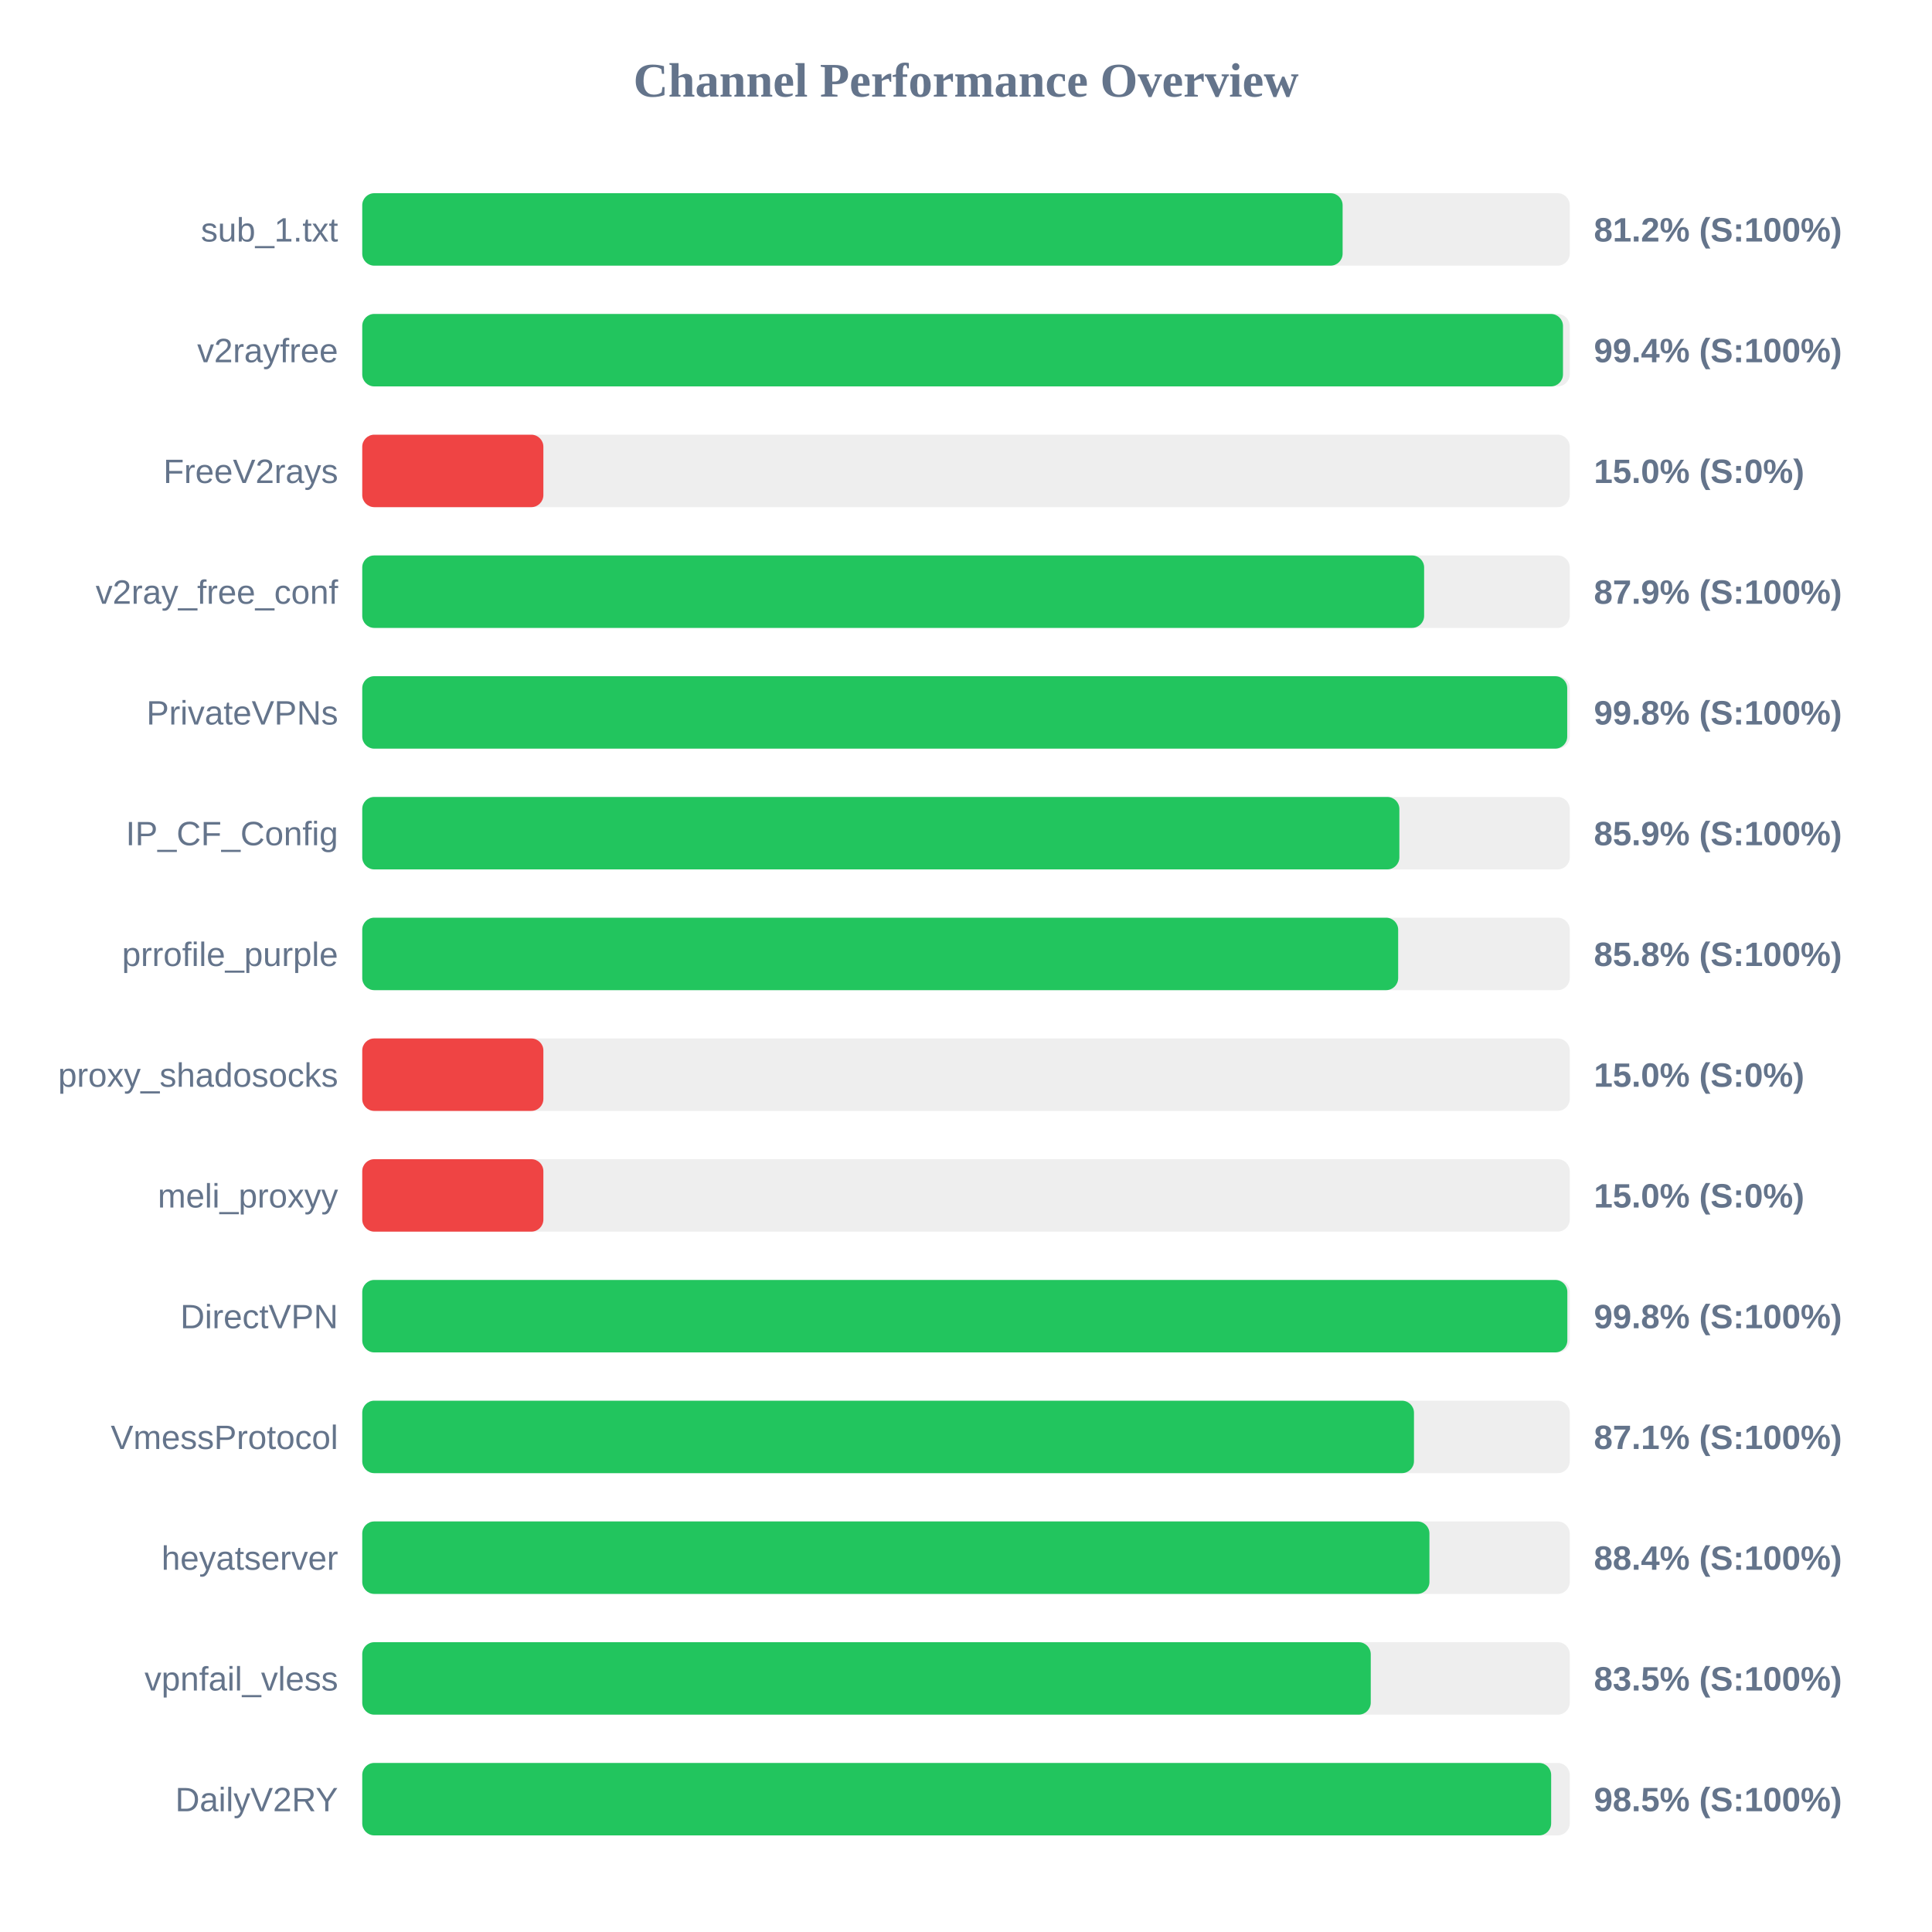
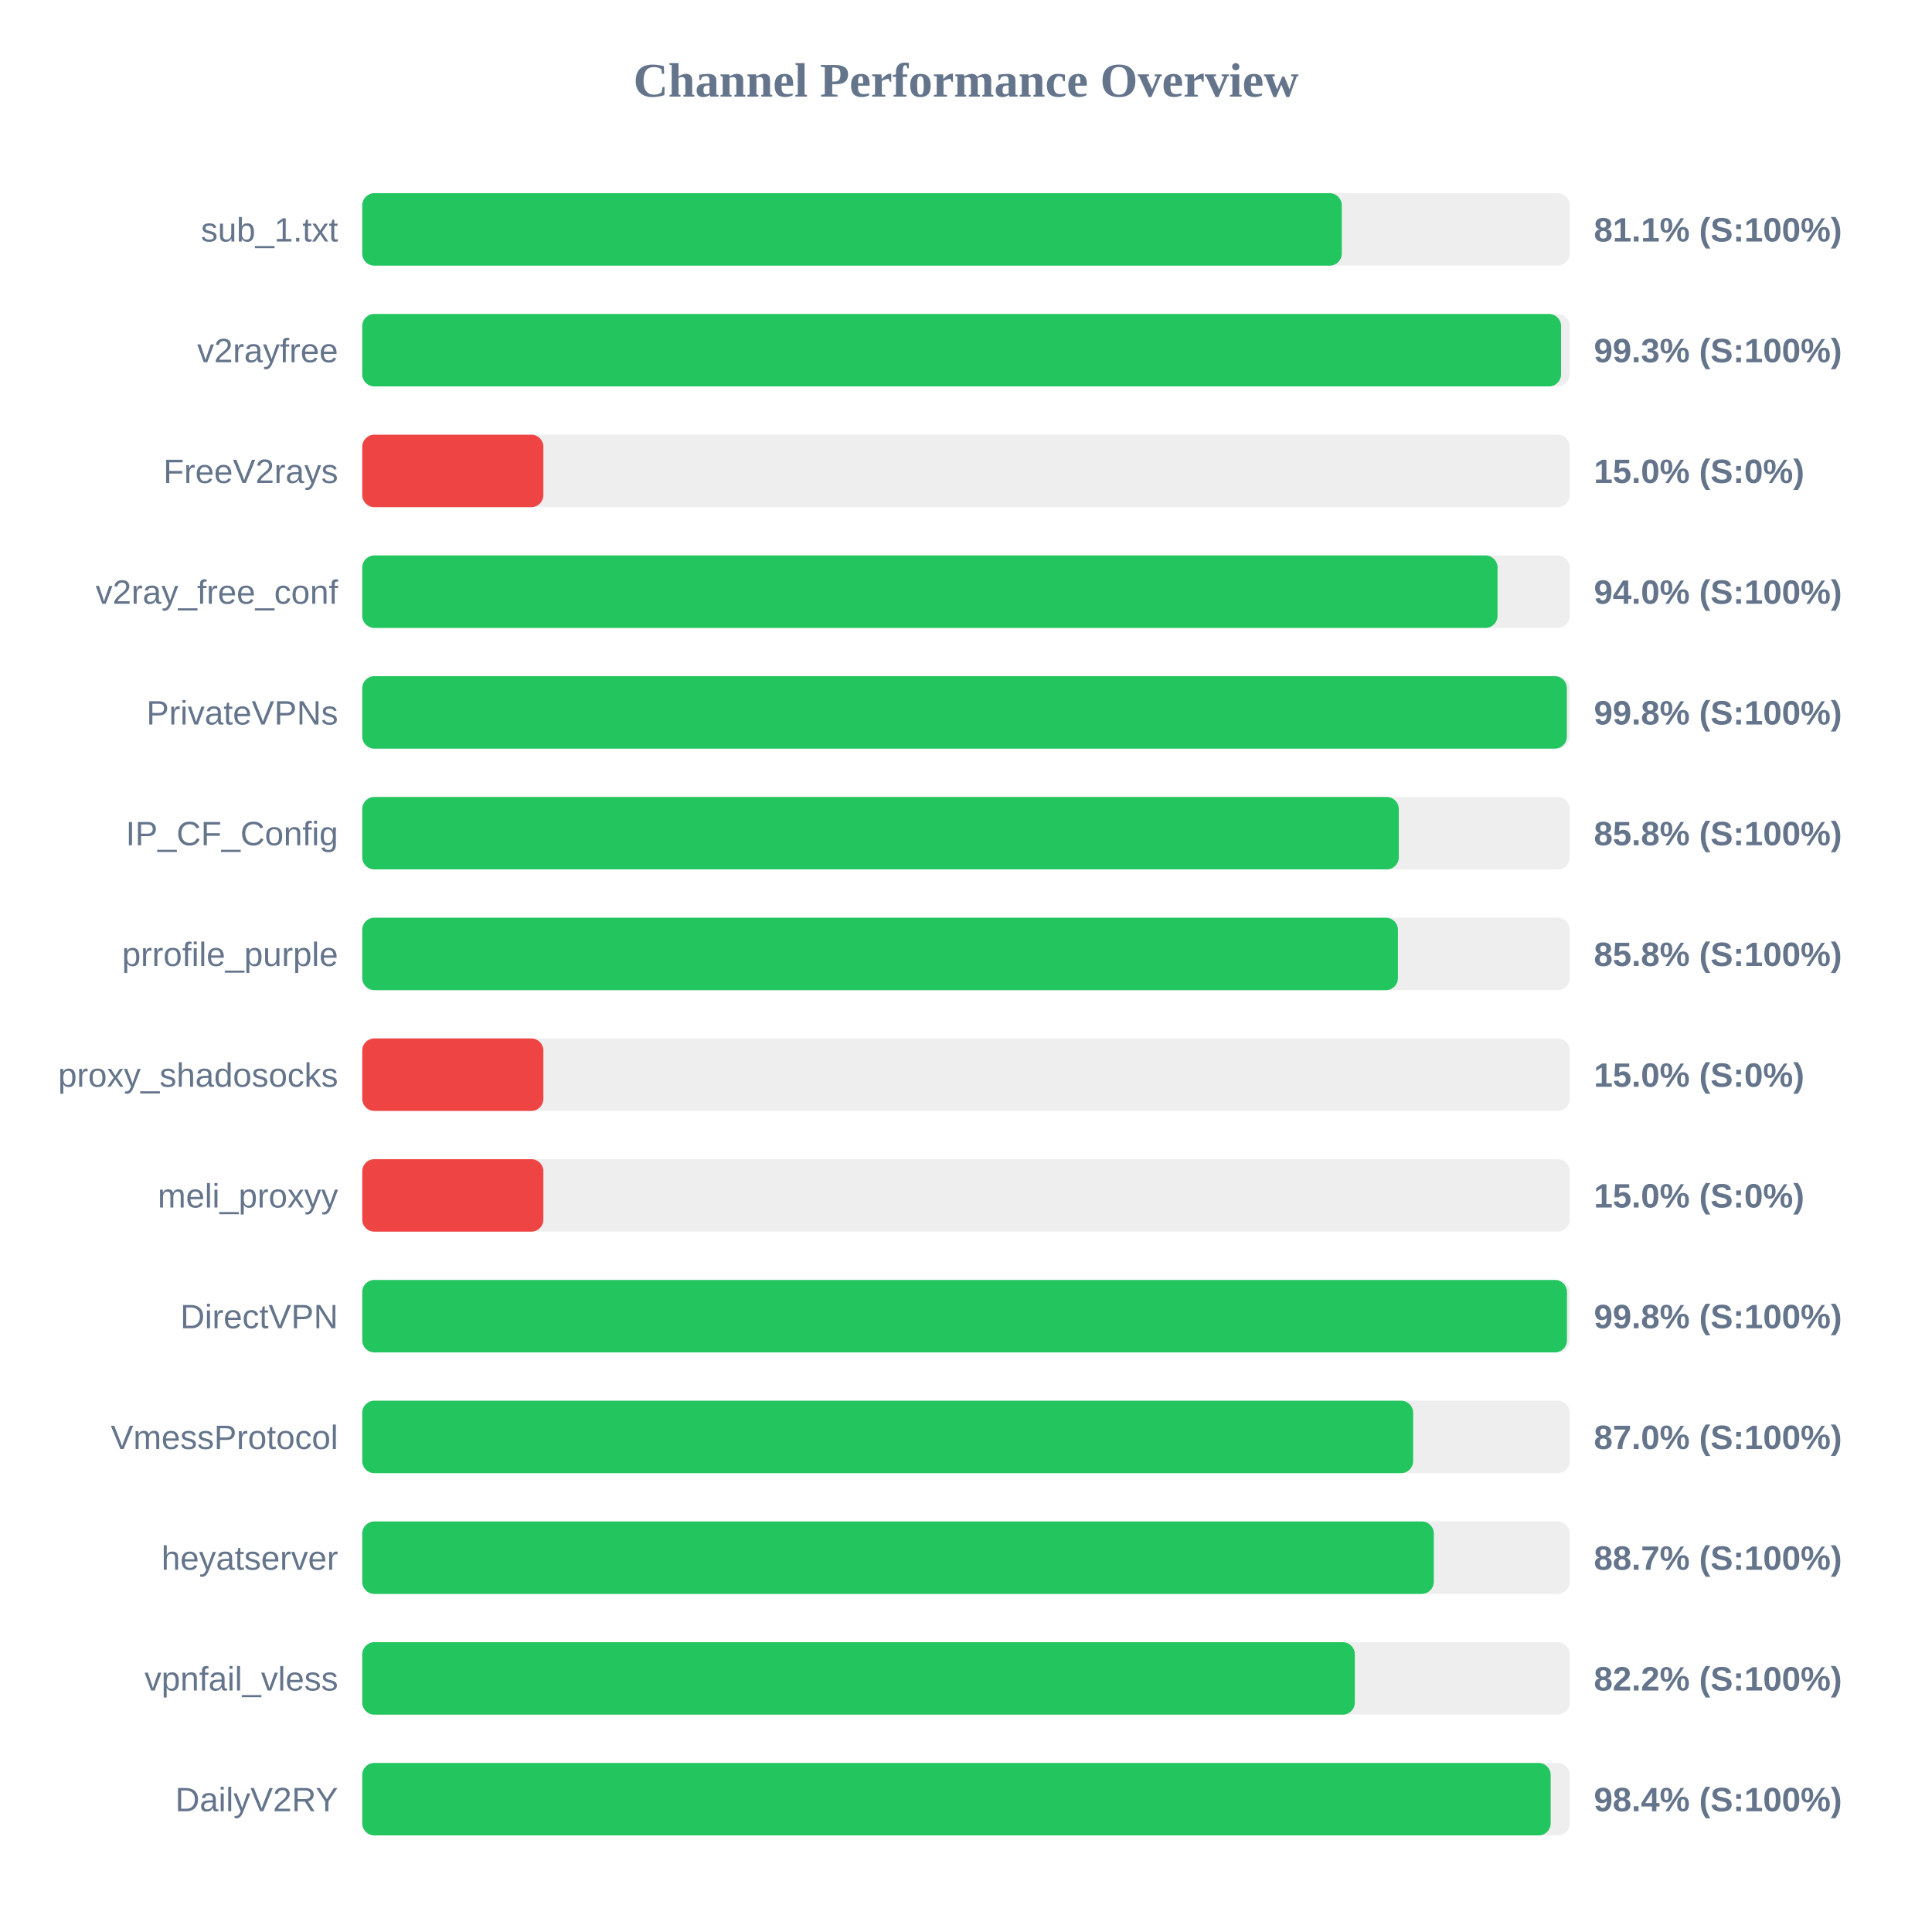
<svg xmlns="http://www.w3.org/2000/svg" width="800" height="800" version="1.1">
  <style>
        .row { font: 14px Arial; fill: #64748b; }
        .score { font: bold 14px Arial; fill: #64748b; }
    </style>
  <text x="400" y="40" text-anchor="middle" font-size="20px" font-weight="bold" fill="#64748b">Channel Performance Overview</text>
  <rect x="150" y="80" width="500" height="30" fill="#eee" rx="5" />
-   <rect x="150" y="80" width="405.95" height="30" fill="#22c55e" rx="5" />
+   <rect x="150" y="80" width="405.6" height="30" fill="#22c55e" rx="5" />
  <text x="140" y="100" text-anchor="end" class="row">sub_1.txt</text>
-   <text x="660" y="100" text-anchor="start" class="score">81.2% (S:100%)</text>
+   <text x="660" y="100" text-anchor="start" class="score">81.1% (S:100%)</text>
  <rect x="150" y="130" width="500" height="30" fill="#eee" rx="5" />
-   <rect x="150" y="130" width="497.2" height="30" fill="#22c55e" rx="5" />
+   <rect x="150" y="130" width="496.4" height="30" fill="#22c55e" rx="5" />
  <text x="140" y="150" text-anchor="end" class="row">v2rayfree</text>
-   <text x="660" y="150" text-anchor="start" class="score">99.4% (S:100%)</text>
+   <text x="660" y="150" text-anchor="start" class="score">99.3% (S:100%)</text>
  <rect x="150" y="180" width="500" height="30" fill="#eee" rx="5" />
  <rect x="150" y="180" width="75.0" height="30" fill="#ef4444" rx="5" />
  <text x="140" y="200" text-anchor="end" class="row">FreeV2rays</text>
  <text x="660" y="200" text-anchor="start" class="score">15.0% (S:0%)</text>
  <rect x="150" y="230" width="500" height="30" fill="#eee" rx="5" />
-   <rect x="150" y="230" width="439.7" height="30" fill="#22c55e" rx="5" />
+   <rect x="150" y="230" width="470.1" height="30" fill="#22c55e" rx="5" />
  <text x="140" y="250" text-anchor="end" class="row">v2ray_free_conf</text>
-   <text x="660" y="250" text-anchor="start" class="score">87.9% (S:100%)</text>
+   <text x="660" y="250" text-anchor="start" class="score">94.0% (S:100%)</text>
  <rect x="150" y="280" width="500" height="30" fill="#eee" rx="5" />
-   <rect x="150" y="280" width="498.95" height="30" fill="#22c55e" rx="5" />
+   <rect x="150" y="280" width="498.8" height="30" fill="#22c55e" rx="5" />
  <text x="140" y="300" text-anchor="end" class="row">PrivateVPNs</text>
  <text x="660" y="300" text-anchor="start" class="score">99.8% (S:100%)</text>
  <rect x="150" y="330" width="500" height="30" fill="#eee" rx="5" />
-   <rect x="150" y="330" width="429.45" height="30" fill="#22c55e" rx="5" />
+   <rect x="150" y="330" width="429.2" height="30" fill="#22c55e" rx="5" />
  <text x="140" y="350" text-anchor="end" class="row">IP_CF_Config</text>
-   <text x="660" y="350" text-anchor="start" class="score">85.9% (S:100%)</text>
+   <text x="660" y="350" text-anchor="start" class="score">85.8% (S:100%)</text>
  <rect x="150" y="380" width="500" height="30" fill="#eee" rx="5" />
-   <rect x="150" y="380" width="428.95" height="30" fill="#22c55e" rx="5" />
+   <rect x="150" y="380" width="428.85" height="30" fill="#22c55e" rx="5" />
  <text x="140" y="400" text-anchor="end" class="row">prrofile_purple</text>
  <text x="660" y="400" text-anchor="start" class="score">85.8% (S:100%)</text>
  <rect x="150" y="430" width="500" height="30" fill="#eee" rx="5" />
  <rect x="150" y="430" width="75.0" height="30" fill="#ef4444" rx="5" />
  <text x="140" y="450" text-anchor="end" class="row">proxy_shadosocks</text>
  <text x="660" y="450" text-anchor="start" class="score">15.0% (S:0%)</text>
  <rect x="150" y="480" width="500" height="30" fill="#eee" rx="5" />
  <rect x="150" y="480" width="75.0" height="30" fill="#ef4444" rx="5" />
  <text x="140" y="500" text-anchor="end" class="row">meli_proxyy</text>
  <text x="660" y="500" text-anchor="start" class="score">15.0% (S:0%)</text>
  <rect x="150" y="530" width="500" height="30" fill="#eee" rx="5" />
-   <rect x="150" y="530" width="499.0" height="30" fill="#22c55e" rx="5" />
+   <rect x="150" y="530" width="498.85" height="30" fill="#22c55e" rx="5" />
  <text x="140" y="550" text-anchor="end" class="row">DirectVPN</text>
  <text x="660" y="550" text-anchor="start" class="score">99.8% (S:100%)</text>
  <rect x="150" y="580" width="500" height="30" fill="#eee" rx="5" />
-   <rect x="150" y="580" width="435.5" height="30" fill="#22c55e" rx="5" />
+   <rect x="150" y="580" width="435.15" height="30" fill="#22c55e" rx="5" />
  <text x="140" y="600" text-anchor="end" class="row">VmessProtocol</text>
-   <text x="660" y="600" text-anchor="start" class="score">87.1% (S:100%)</text>
+   <text x="660" y="600" text-anchor="start" class="score">87.0% (S:100%)</text>
  <rect x="150" y="630" width="500" height="30" fill="#eee" rx="5" />
-   <rect x="150" y="630" width="441.9" height="30" fill="#22c55e" rx="5" />
+   <rect x="150" y="630" width="443.7" height="30" fill="#22c55e" rx="5" />
  <text x="140" y="650" text-anchor="end" class="row">heyatserver</text>
-   <text x="660" y="650" text-anchor="start" class="score">88.4% (S:100%)</text>
+   <text x="660" y="650" text-anchor="start" class="score">88.7% (S:100%)</text>
  <rect x="150" y="680" width="500" height="30" fill="#eee" rx="5" />
-   <rect x="150" y="680" width="417.6" height="30" fill="#22c55e" rx="5" />
+   <rect x="150" y="680" width="411.0" height="30" fill="#22c55e" rx="5" />
  <text x="140" y="700" text-anchor="end" class="row">vpnfail_vless</text>
-   <text x="660" y="700" text-anchor="start" class="score">83.5% (S:100%)</text>
+   <text x="660" y="700" text-anchor="start" class="score">82.2% (S:100%)</text>
  <rect x="150" y="730" width="500" height="30" fill="#eee" rx="5" />
-   <rect x="150" y="730" width="492.3" height="30" fill="#22c55e" rx="5" />
+   <rect x="150" y="730" width="492.1" height="30" fill="#22c55e" rx="5" />
  <text x="140" y="750" text-anchor="end" class="row">DailyV2RY</text>
-   <text x="660" y="750" text-anchor="start" class="score">98.5% (S:100%)</text>
+   <text x="660" y="750" text-anchor="start" class="score">98.4% (S:100%)</text>
</svg>
